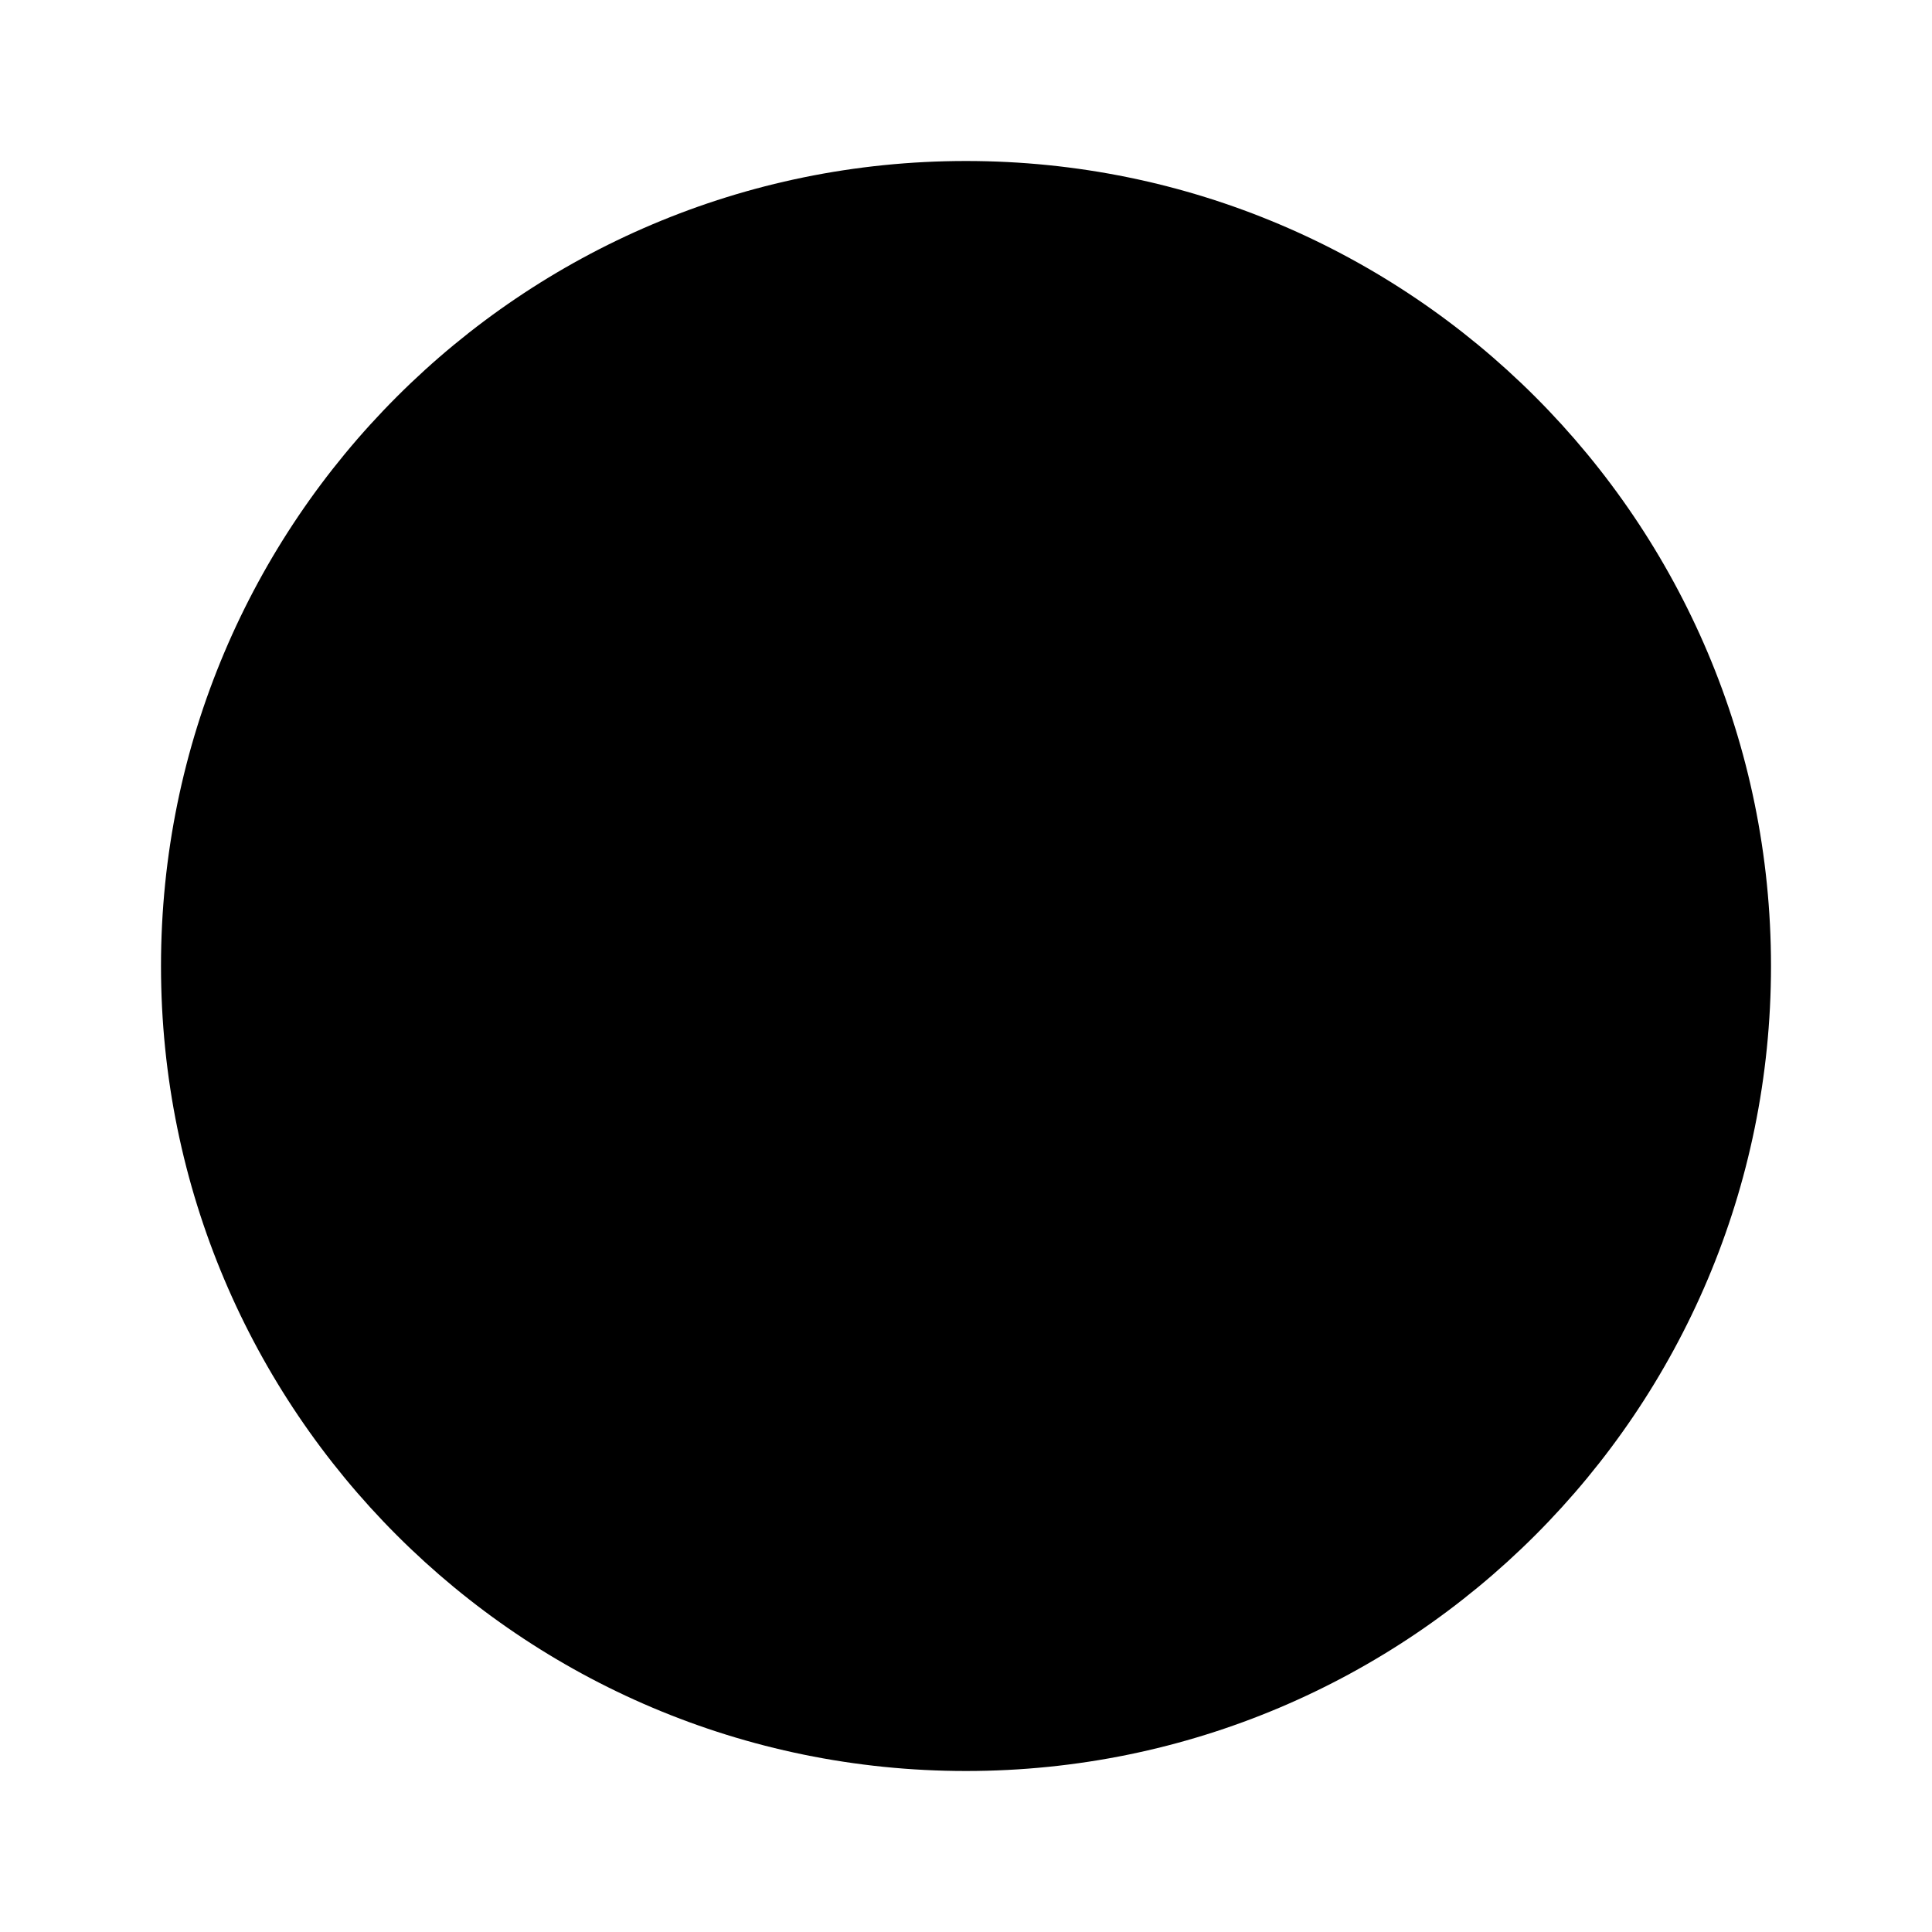
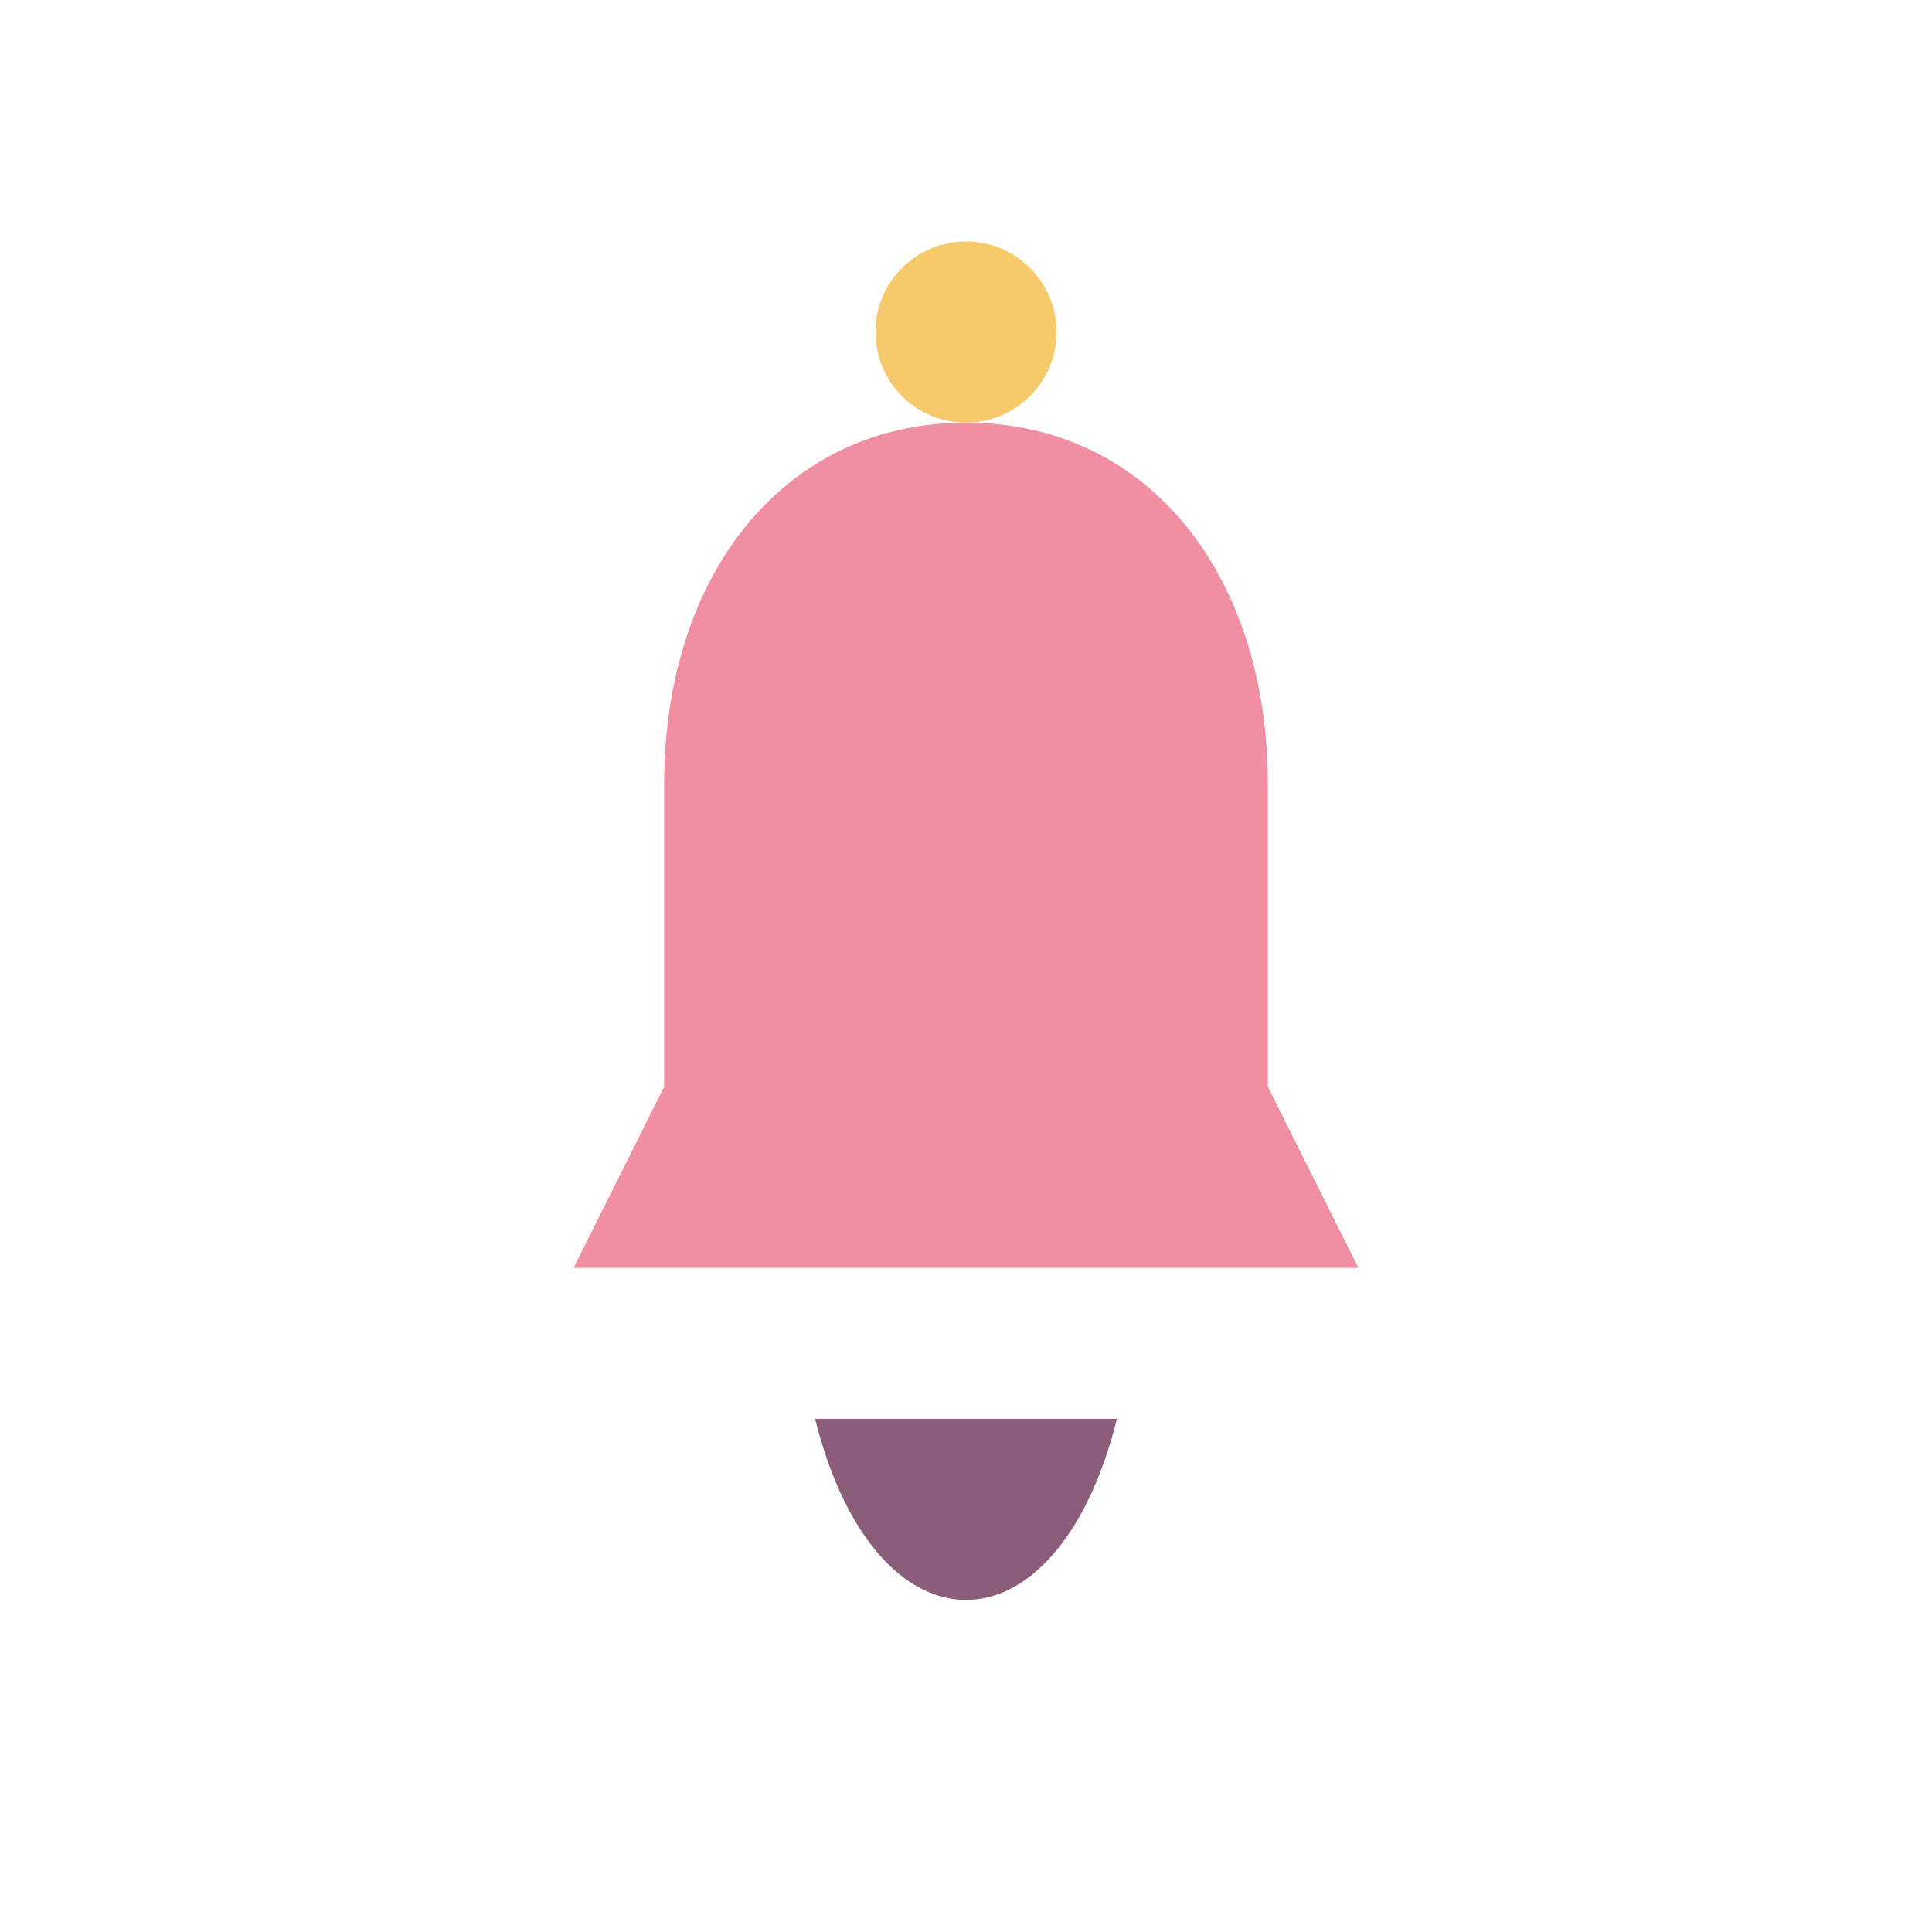
- <svg xmlns="http://www.w3.org/2000/svg" viewBox="0 0 24 24">
-   <circle cx="12" cy="12" r="10" fill="currentColor" />
+ <svg xmlns="http://www.w3.org/2000/svg" viewBox="0 0 64 64">
+   <path d="M19 42h26l-3-6V26c0-7-4-12-10-12s-10 5-10 12v10z" fill="#F08EA2" />
+   <path d="M27 47c1 4 3 6 5 6s4-2 5-6z" fill="#8B5D7A" />
+   <circle cx="32" cy="11" r="3" fill="#F6C96B" />
</svg>
